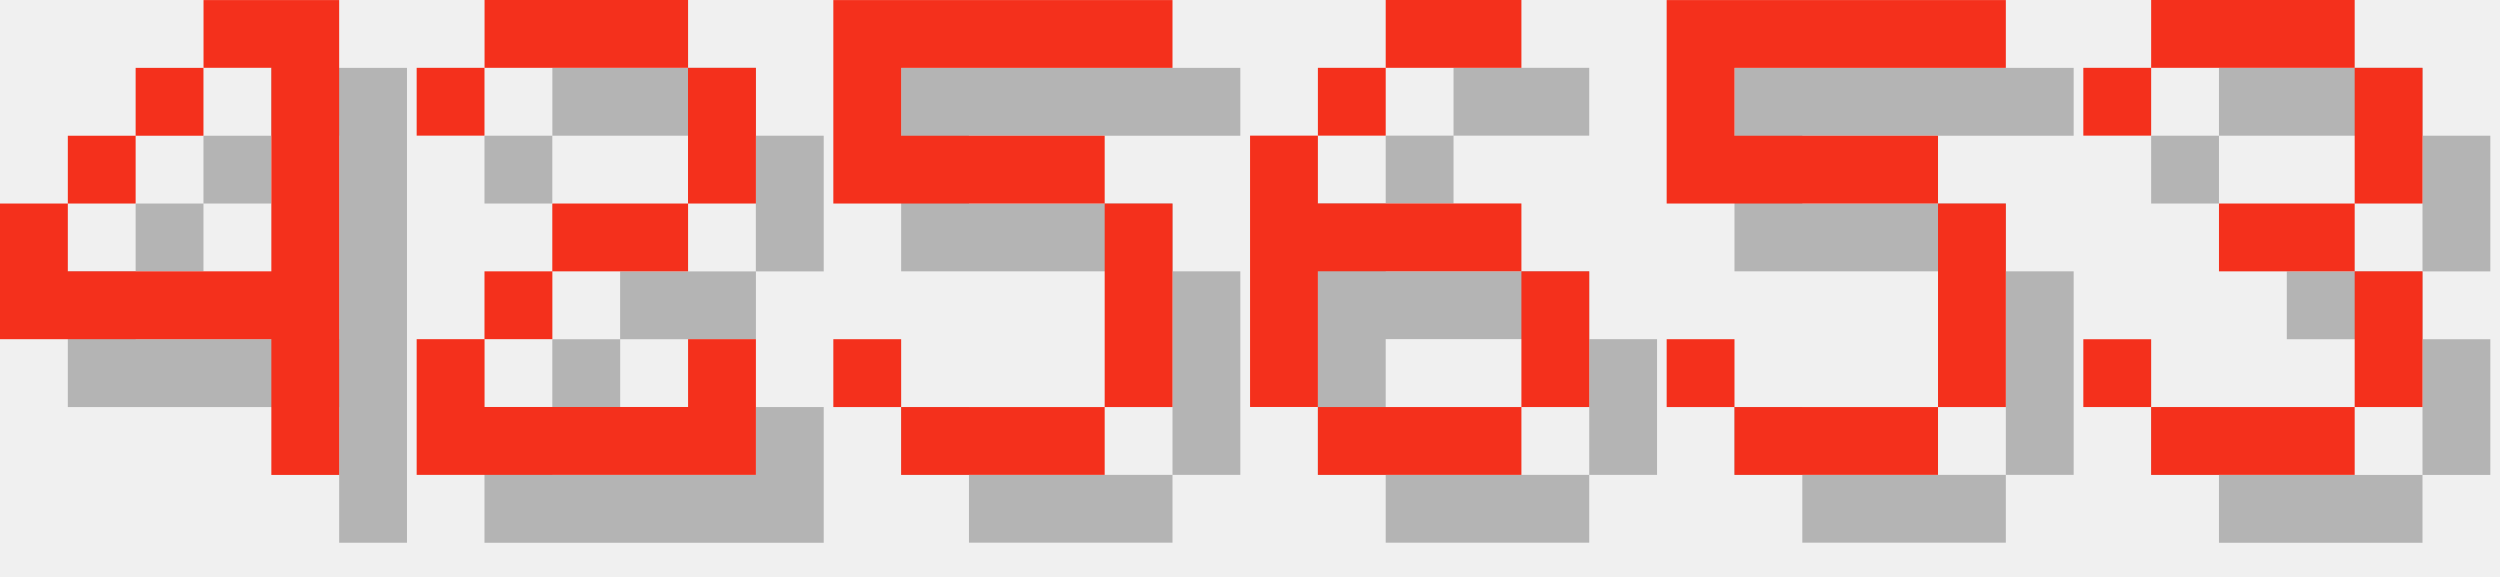
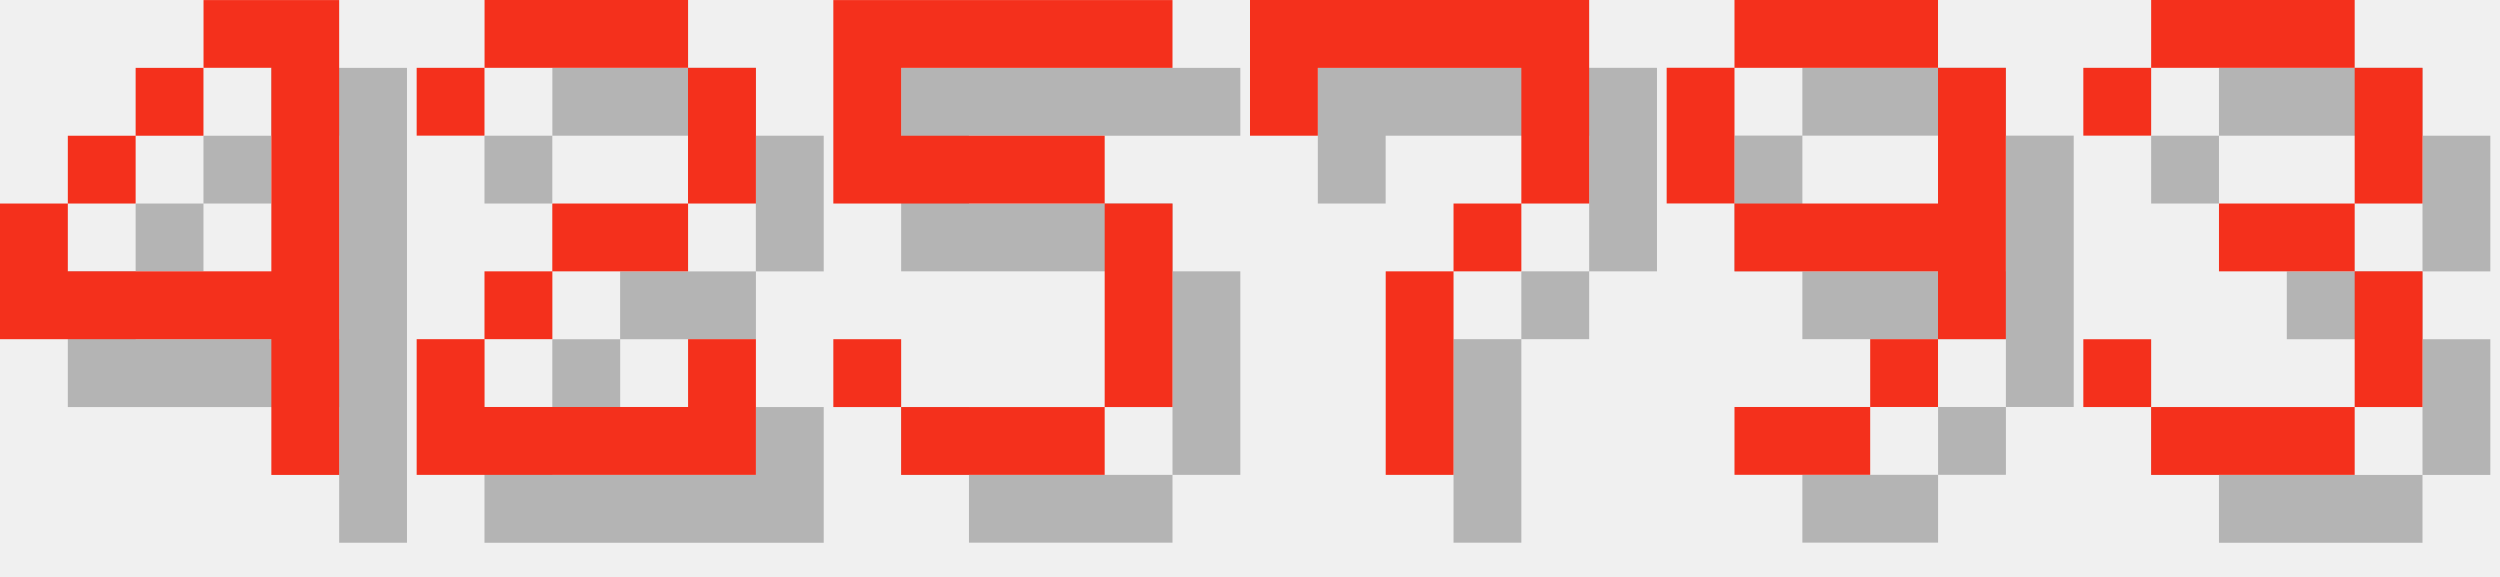
<svg xmlns="http://www.w3.org/2000/svg" version="1.1" width="156.0" height="36">
  <style>
        .text-foreground {
            fill: #F4301C;
        }
        .text-shadow {
            fill: #000000;
            fill-opacity: 0.25;
        }
    </style>
  <g class="digit" id="digit_4" transform="translate(0.0, 0), scale(4)">
    <path id="digit_4_shadow" class="text-shadow" d="m4.233 1.058v1.058h1.058v3.175h-3.175v-1.058h-1.058v2.117h4.233v2.117h1.058v-7.408h-2.117zm-2.117 3.175h1.058v-1.058h-1.058v1.058zm1.058-1.058h1.058v-1.058h-1.058v1.058z" fill-opacity=".5" style="paint-order:stroke fill markers" />
    <path id="digit_4_fg" class="text-foreground" d="m3.175 0v1.058h1.058v3.175h-3.175v-1.058h-1.058v2.117h4.233v2.117h1.058v-7.408h-2.117zm-2.117 3.175h1.058v-1.058h-1.058v1.058zm1.058-1.058h1.058v-1.058h-1.058v1.058z" fill="#fff" style="paint-order:stroke fill markers" />
  </g>
  <g class="digit" id="digit_2" transform="translate(26.0, 0), scale(4)">
    <path id="digit_2_shadow" class="text-shadow" d="m1.058 2.117v1.058h1.058v-1.058h3.175v2.117h-2.117v1.058h-1.058v1.058h-1.058v2.117h5.292v-2.117h-1.058v1.058h-3.175v-1.058h1.058v-1.058h2.117v-1.058h1.058v-2.117h-1.058v-1.058h-3.175v1.058h-1.058z" fill-opacity=".5" style="paint-order:stroke fill markers" />
    <path id="digit_2_fg" class="text-foreground" d="m0 1.058v1.058h1.058v-1.058h3.175v2.117h-2.117v1.058h-1.058v1.058h-1.058v2.117h5.292v-2.117h-1.058v1.058h-3.175v-1.058h1.058v-1.058h2.117v-1.058h1.058v-2.117h-1.058v-1.058h-3.175v1.058h-1.058z" fill="#fff" style="paint-order:stroke fill markers" />
  </g>
  <g class="digit" id="digit_5" transform="translate(52.0, 0), scale(4)">
    <path id="digit_5_shadow" class="text-shadow" d="m1.058 1.058v3.175h4.233v3.175h-3.175v-1.058h-1.058v1.058h1.058v1.058h3.175v-1.058h1.058v-3.175h-1.058v-1.058h-3.175v-1.058h4.233v-1.058h-5.292z" fill-opacity=".5" style="paint-order:stroke fill markers" />
    <path id="digit_5_fg" class="text-foreground" d="m0 0v3.175h4.233v3.175h-3.175v-1.058h-1.058v1.058h1.058v1.058h3.175v-1.058h1.058v-3.175h-1.058v-1.058h-3.175v-1.058h4.233v-1.058h-5.292z" fill="#fff" style="paint-order:stroke fill markers" />
  </g>
-   <g class="digit" id="digit_6" transform="translate(78.0, 0), scale(4)">
-     <path id="digit_6_shadow" class="text-shadow" d="m3.175 1.058v1.058h2.117v-1.058h-2.117zm0 1.058h-1.058v1.058h1.058v-1.058zm-1.058 1.058h-1.058v4.233h1.058v-2.117h3.175v-1.058h-3.175v-1.058zm3.175 2.117v2.117h1.058v-2.117h-1.058zm0 2.117h-3.175v1.058h3.175v-1.058z" fill-opacity=".5" style="paint-order:stroke fill markers" />
-     <path id="digit_6_fg" class="text-foreground" d="m2.117 0v1.058h2.117v-1.058h-2.117zm0 1.058h-1.058v1.058h1.058v-1.058zm-1.058 1.058h-1.058v4.233h1.058v-2.117h3.175v-1.058h-3.175v-1.058zm3.175 2.117v2.117h1.058v-2.117h-1.058zm0 2.117h-3.175v1.058h3.175v-1.058z" fill="#fff" style="paint-order:stroke fill markers" />
+   <g class="digit" id="digit_7" transform="translate(78.0, 0), scale(4)">
+     <path id="digit_7_shadow" class="text-shadow" d="m1.058 1.058 2e-6 2.117h1.058v-1.058h3.175v1.058l2e-7 1.058h-1.058v1.058h-1.058l4e-7 3.175 1.058 1e-7v-3.175h1.058v-1.058h1.058l5e-7 -1.058v-2.117z" fill-opacity=".5" style="paint-order:stroke fill markers" />
+     <path id="digit_7_fg" class="text-foreground" d="m0 0 2e-6 2.117h1.058v-1.058h3.175v1.058l2e-7 1.058h-1.058v1.058h-1.058l4e-7 3.175 1.058 1e-7v-3.175h1.058v-1.058h1.058l5e-7 -1.058v-2.117z" fill="#fff" style="paint-order:stroke fill markers" />
  </g>
-   <g class="digit" id="digit_5" transform="translate(104.0, 0), scale(4)">
-     <path id="digit_5_shadow" class="text-shadow" d="m1.058 1.058v3.175h4.233v3.175h-3.175v-1.058h-1.058v1.058h1.058v1.058h3.175v-1.058h1.058v-3.175h-1.058v-1.058h-3.175v-1.058h4.233v-1.058h-5.292z" fill-opacity=".5" style="paint-order:stroke fill markers" />
-     <path id="digit_5_fg" class="text-foreground" d="m0 0v3.175h4.233v3.175h-3.175v-1.058h-1.058v1.058h1.058v1.058h3.175v-1.058h1.058v-3.175h-1.058v-1.058h-3.175v-1.058h4.233v-1.058h-5.292z" fill="#fff" style="paint-order:stroke fill markers" />
+   <g class="digit" id="digit_9" transform="translate(104.0, 0), scale(4)">
+     <path id="digit_9_shadow" class="text-shadow" d="m2.117 1.058v1.058h3.175v-1.058h-3.175zm3.175 1.058v2.117h-3.175v1.058h3.175v1.058h1.058v-4.233h-1.058zm0 4.233h-1.058v1.058h1.058v-1.058zm-1.058 1.058h-2.117v1.058h2.117v-1.058zm-2.117-3.175v-2.117h-1.058v2.117h1.058z" fill-opacity=".5" style="paint-order:stroke fill markers" />
+     <path id="digit_9_fg" class="text-foreground" d="m1.058 0v1.058h3.175v-1.058h-3.175zm3.175 1.058v2.117h-3.175v1.058h3.175v1.058h1.058v-4.233h-1.058zm0 4.233h-1.058v1.058h1.058v-1.058zm-1.058 1.058h-2.117v1.058h2.117v-1.058zm-2.117-3.175v-2.117h-1.058v2.117h1.058z" fill="#fff" style="paint-order:stroke fill markers" />
  </g>
  <g class="digit" id="digit_3" transform="translate(130.0, 0), scale(4)">
    <path id="digit_3_shadow" class="text-shadow" d="m1.058 2.117v1.058h1.058v-1.058h3.175v2.117h-2.117v1.058h2.117v2.117h-3.175v-1.058h-1.058v1.058h1.058v1.058h3.175v-1.058h1.058v-2.117h-1.058v-1.058h1.058v-2.117h-1.058v-1.058h-3.175v1.058h-1.058z" fill-opacity=".5" style="paint-order:stroke fill markers" />
    <path id="digit_3_fg" class="text-foreground" d="m0 1.058v1.058h1.058v-1.058h3.175v2.117h-2.117v1.058h2.117v2.117h-3.175v-1.058h-1.058v1.058h1.058v1.058h3.175v-1.058h1.058v-2.117h-1.058v-1.058h1.058v-2.117h-1.058v-1.058h-3.175v1.058h-1.058z" fill="#fff" style="paint-order:stroke fill markers" />
  </g>
</svg>
